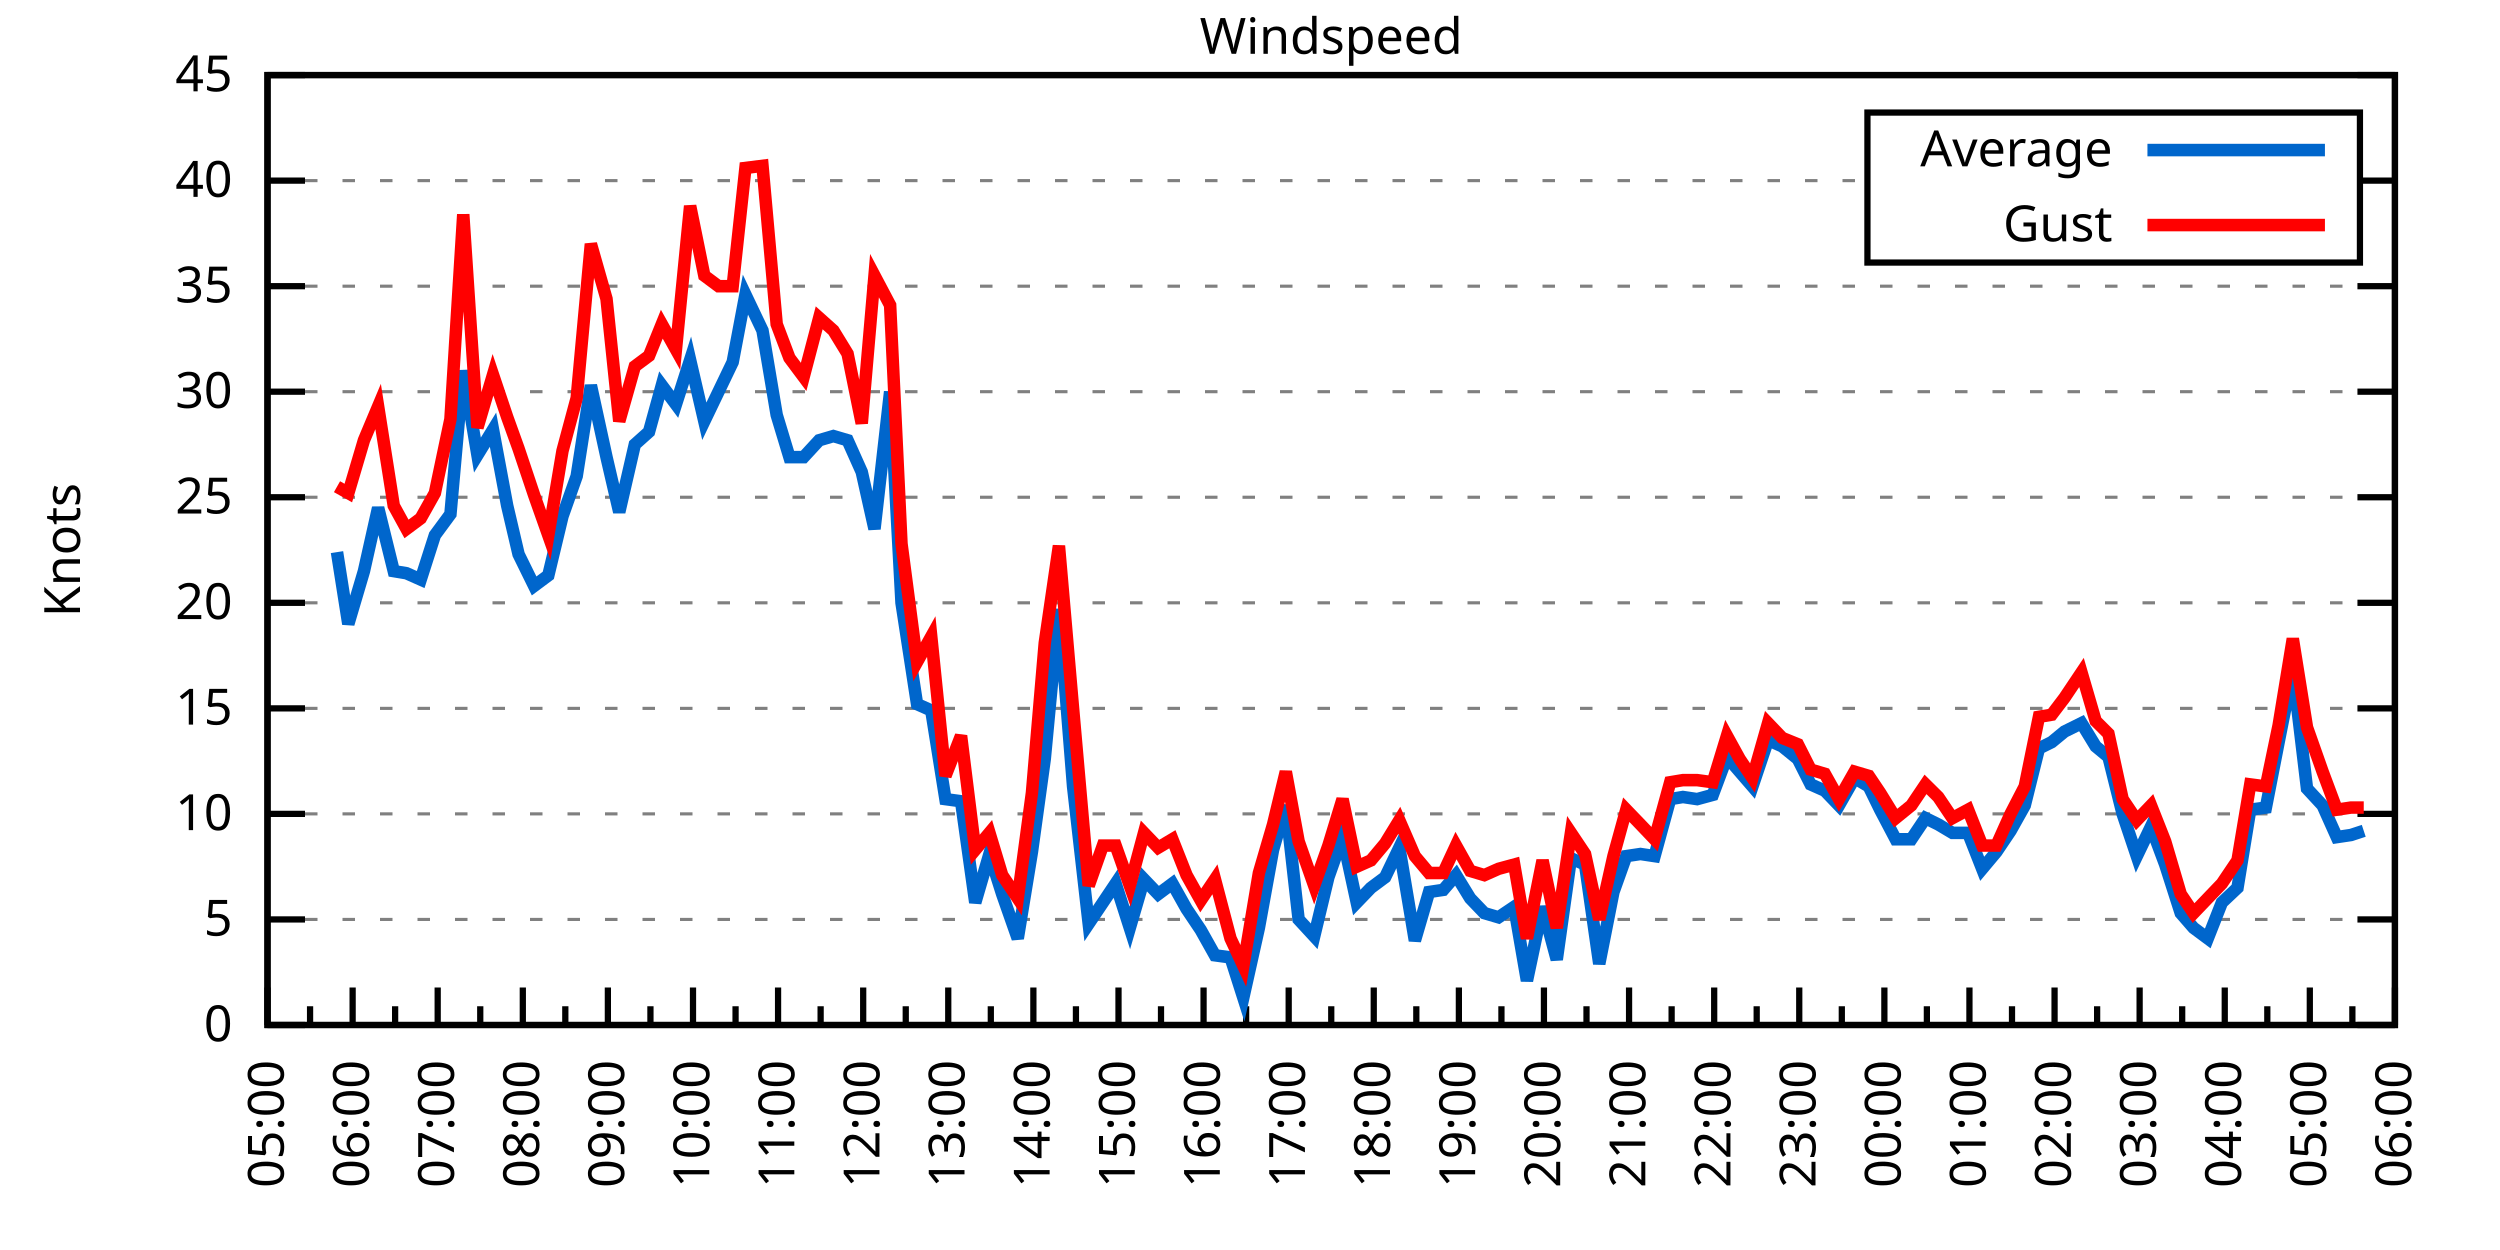
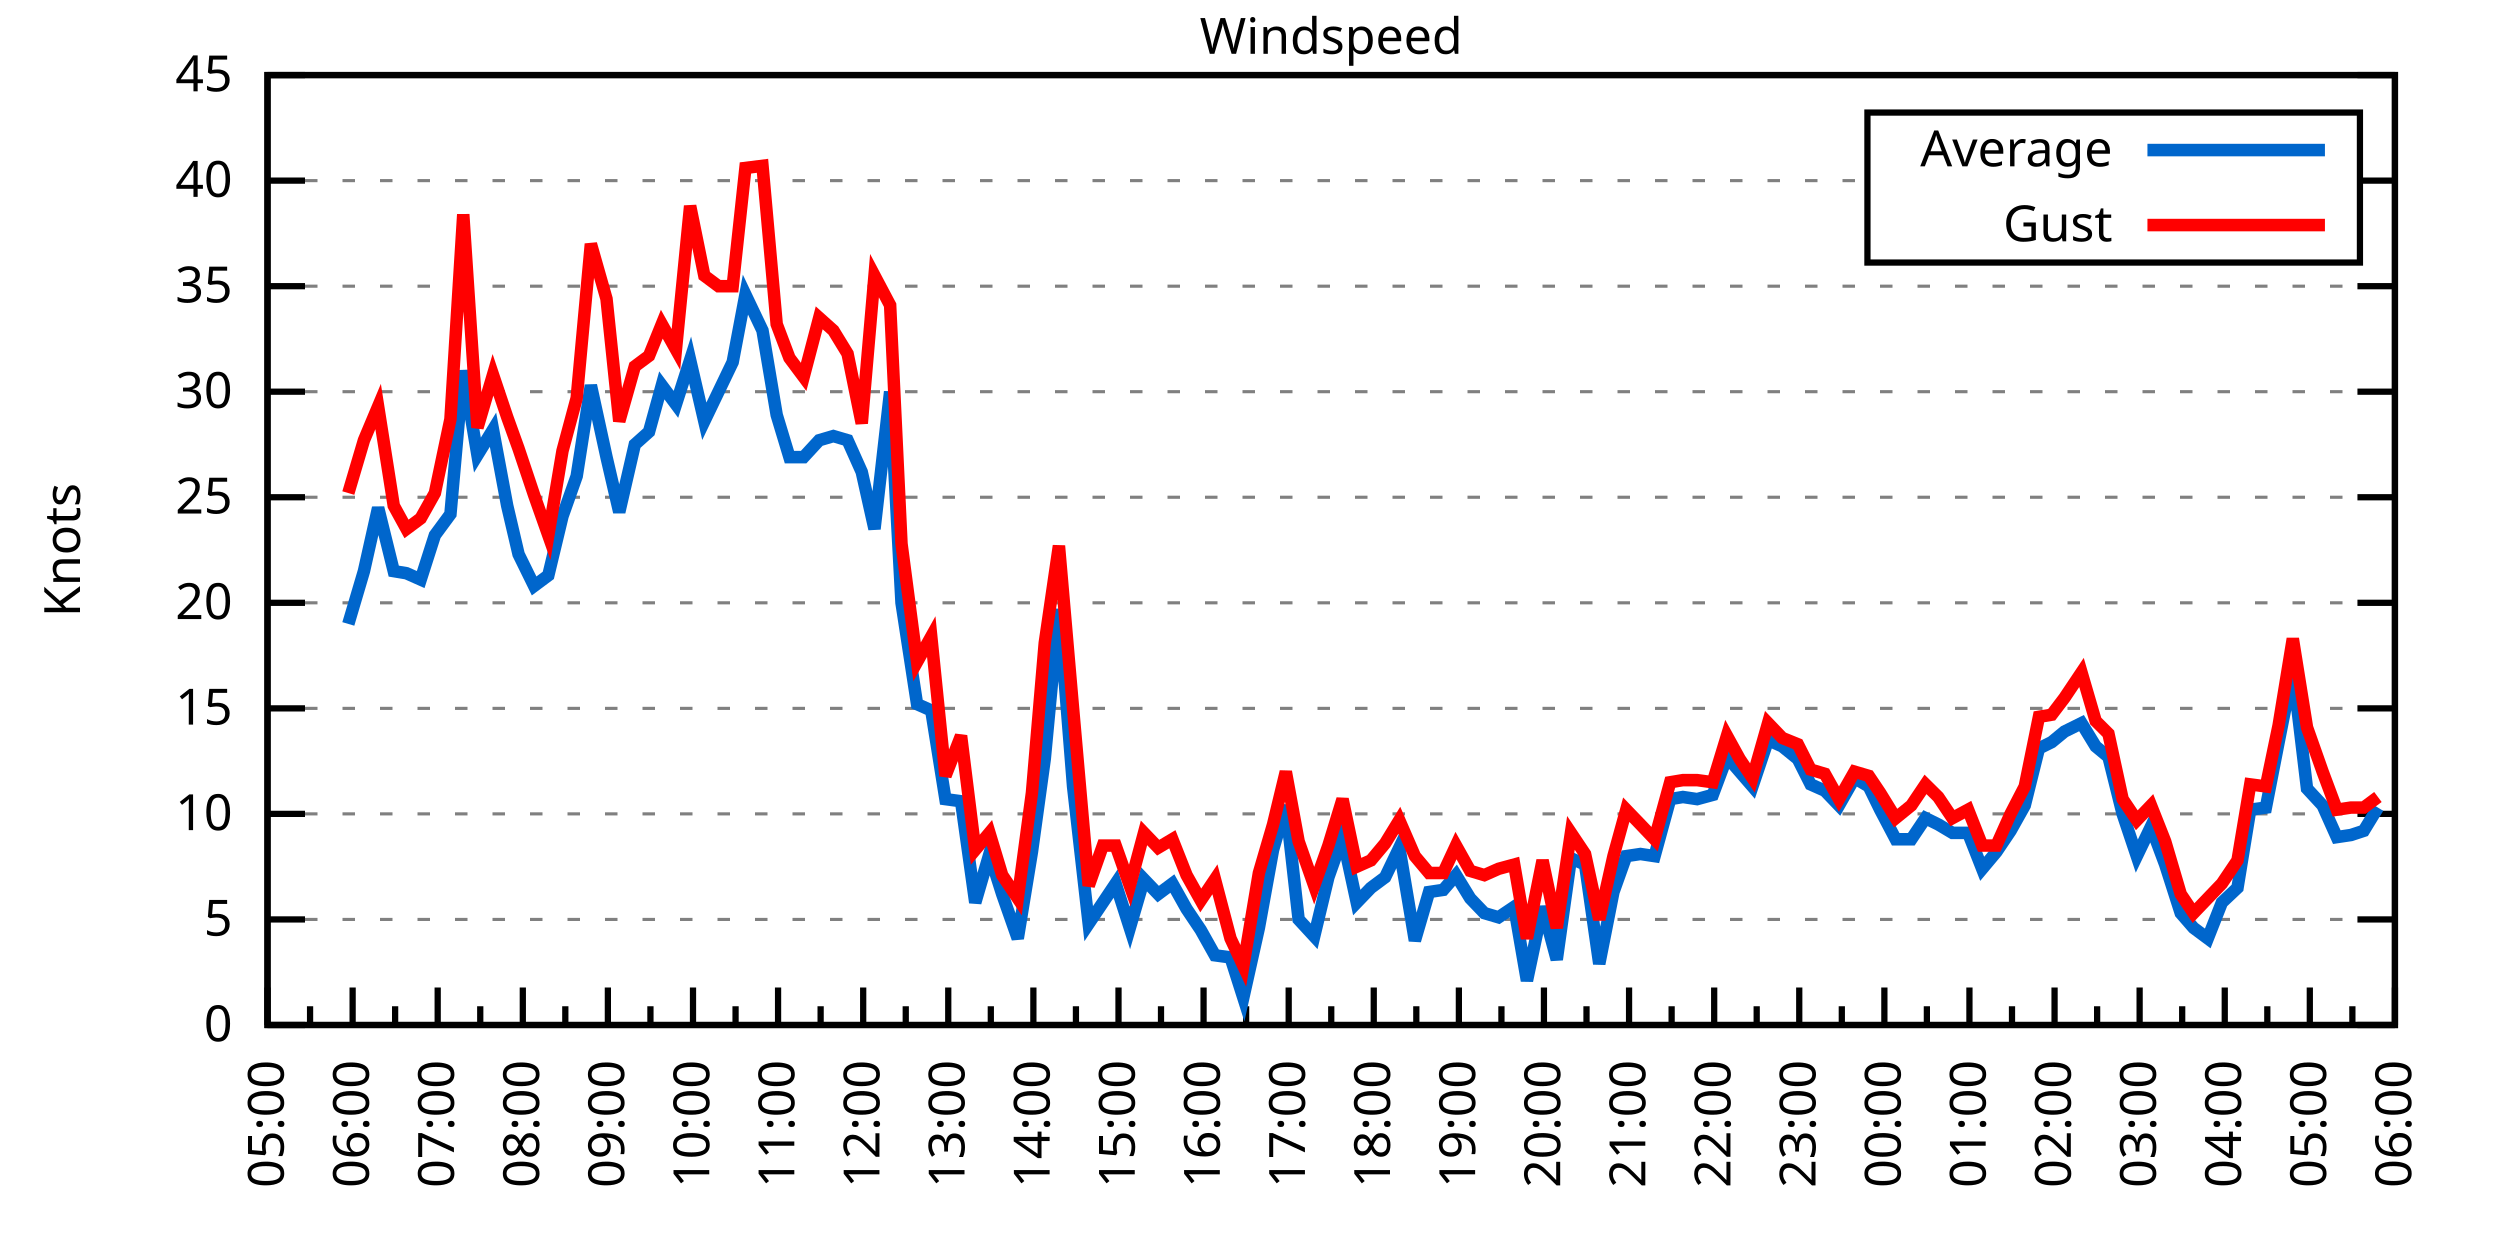
<svg xmlns="http://www.w3.org/2000/svg" xmlns:xlink="http://www.w3.org/1999/xlink" width="400" height="200" viewBox="0 0 400 200">
  <g id="gnuplot_canvas">
    <rect x="0" y="0" width="400" height="200" fill="none" />
    <defs>
      <circle id="gpDot" r="0.5" stroke-width="0.5" stroke="currentColor" />
      <path id="gpPt0" stroke-width="0.333" stroke="currentColor" d="M-1,0 h2 M0,-1 v2" />
      <path id="gpPt1" stroke-width="0.333" stroke="currentColor" d="M-1,-1 L1,1 M1,-1 L-1,1" />
      <path id="gpPt2" stroke-width="0.333" stroke="currentColor" d="M-1,0 L1,0 M0,-1 L0,1 M-1,-1 L1,1 M-1,1 L1,-1" />
      <rect id="gpPt3" stroke-width="0.333" stroke="currentColor" x="-1" y="-1" width="2" height="2" />
      <rect id="gpPt4" stroke-width="0.333" stroke="currentColor" fill="currentColor" x="-1" y="-1" width="2" height="2" />
      <circle id="gpPt5" stroke-width="0.333" stroke="currentColor" cx="0" cy="0" r="1" />
      <use xlink:href="#gpPt5" id="gpPt6" fill="currentColor" stroke="none" />
      <path id="gpPt7" stroke-width="0.333" stroke="currentColor" d="M0,-1.33 L-1.33,0.67 L1.33,0.67 z" />
      <use xlink:href="#gpPt7" id="gpPt8" fill="currentColor" stroke="none" />
      <use xlink:href="#gpPt7" id="gpPt9" stroke="currentColor" transform="rotate(180)" />
      <use xlink:href="#gpPt9" id="gpPt10" fill="currentColor" stroke="none" />
      <use xlink:href="#gpPt3" id="gpPt11" stroke="currentColor" transform="rotate(45)" />
      <use xlink:href="#gpPt11" id="gpPt12" fill="currentColor" stroke="none" />
      <path id="gpPt13" stroke-width="0.333" stroke="currentColor" d="M0,1.330 L1.265,0.411 L0.782,-1.067 L-0.782,-1.076 L-1.265,0.411 z" />
      <use xlink:href="#gpPt13" id="gpPt14" fill="currentColor" stroke="none" />
      <filter id="textbox" filterUnits="objectBoundingBox" x="0" y="0" height="1" width="1">
        <feFlood flood-color="white" flood-opacity="1" result="bgnd" />
        <feComposite in="SourceGraphic" in2="bgnd" operator="atop" />
      </filter>
      <filter id="greybox" filterUnits="objectBoundingBox" x="0" y="0" height="1" width="1">
        <feFlood flood-color="lightgrey" flood-opacity="1" result="grey" />
        <feComposite in="SourceGraphic" in2="grey" operator="atop" />
      </filter>
    </defs>
    <g fill="none" color="white" stroke="currentColor" stroke-width="1.00" stroke-linecap="butt" stroke-linejoin="miter">
</g>
    <g fill="none" color="black" stroke="currentColor" stroke-width="1.00" stroke-linecap="butt" stroke-linejoin="miter">
      <g stroke="none" shape-rendering="crispEdges">
        <polygon fill="rgb(255, 255, 255)" points="42.80,164.00 383.18,164.00 383.18,12.02 42.80,12.02 " />
      </g>
    </g>
    <g fill="none" color="black" stroke="currentColor" stroke-width="1.00" stroke-linecap="butt" stroke-linejoin="miter">
</g>
    <g fill="none" color="black" stroke="black" stroke-width="0.50" stroke-linecap="butt" stroke-linejoin="miter">
</g>
    <g fill="none" color="gray" stroke="currentColor" stroke-width="0.50" stroke-linecap="butt" stroke-linejoin="miter">
      <path stroke="gray" stroke-dasharray="2,4" class="gridline" d="M42.80,164.00 L383.19,164.00  " />
    </g>
    <g fill="none" color="gray" stroke="gray" stroke-width="1.00" stroke-linecap="butt" stroke-linejoin="miter">
</g>
    <g fill="none" color="black" stroke="currentColor" stroke-width="1.00" stroke-linecap="butt" stroke-linejoin="miter">
      <path stroke="black" d="M42.80,164.00 L48.80,164.00 M383.19,164.00 L377.19,164.00  " />
      <g transform="translate(37.20,166.60)" stroke="none" fill="black" font-family="Sans" font-size="8.00" text-anchor="end">
        <text>
          <tspan font-family="Sans"> 0</tspan>
        </text>
      </g>
    </g>
    <g fill="none" color="black" stroke="currentColor" stroke-width="1.00" stroke-linecap="butt" stroke-linejoin="miter">
</g>
    <g fill="none" color="black" stroke="black" stroke-width="0.50" stroke-linecap="butt" stroke-linejoin="miter">
</g>
    <g fill="none" color="gray" stroke="currentColor" stroke-width="0.50" stroke-linecap="butt" stroke-linejoin="miter">
      <path stroke="gray" stroke-dasharray="2,4" class="gridline" d="M42.80,147.11 L383.19,147.11  " />
    </g>
    <g fill="none" color="gray" stroke="gray" stroke-width="1.00" stroke-linecap="butt" stroke-linejoin="miter">
</g>
    <g fill="none" color="black" stroke="currentColor" stroke-width="1.00" stroke-linecap="butt" stroke-linejoin="miter">
      <path stroke="black" d="M42.80,147.11 L48.80,147.11 M383.19,147.11 L377.19,147.11  " />
      <g transform="translate(37.20,149.71)" stroke="none" fill="black" font-family="Sans" font-size="8.00" text-anchor="end">
        <text>
          <tspan font-family="Sans"> 5</tspan>
        </text>
      </g>
    </g>
    <g fill="none" color="black" stroke="currentColor" stroke-width="1.00" stroke-linecap="butt" stroke-linejoin="miter">
</g>
    <g fill="none" color="black" stroke="black" stroke-width="0.50" stroke-linecap="butt" stroke-linejoin="miter">
</g>
    <g fill="none" color="gray" stroke="currentColor" stroke-width="0.50" stroke-linecap="butt" stroke-linejoin="miter">
      <path stroke="gray" stroke-dasharray="2,4" class="gridline" d="M42.80,130.22 L383.19,130.22  " />
    </g>
    <g fill="none" color="gray" stroke="gray" stroke-width="1.00" stroke-linecap="butt" stroke-linejoin="miter">
</g>
    <g fill="none" color="black" stroke="currentColor" stroke-width="1.00" stroke-linecap="butt" stroke-linejoin="miter">
      <path stroke="black" d="M42.80,130.22 L48.80,130.22 M383.19,130.22 L377.19,130.22  " />
      <g transform="translate(37.20,132.82)" stroke="none" fill="black" font-family="Sans" font-size="8.00" text-anchor="end">
        <text>
          <tspan font-family="Sans"> 10</tspan>
        </text>
      </g>
    </g>
    <g fill="none" color="black" stroke="currentColor" stroke-width="1.00" stroke-linecap="butt" stroke-linejoin="miter">
</g>
    <g fill="none" color="black" stroke="black" stroke-width="0.50" stroke-linecap="butt" stroke-linejoin="miter">
</g>
    <g fill="none" color="gray" stroke="currentColor" stroke-width="0.50" stroke-linecap="butt" stroke-linejoin="miter">
      <path stroke="gray" stroke-dasharray="2,4" class="gridline" d="M42.80,113.34 L383.19,113.34  " />
    </g>
    <g fill="none" color="gray" stroke="gray" stroke-width="1.00" stroke-linecap="butt" stroke-linejoin="miter">
</g>
    <g fill="none" color="black" stroke="currentColor" stroke-width="1.00" stroke-linecap="butt" stroke-linejoin="miter">
      <path stroke="black" d="M42.80,113.34 L48.80,113.34 M383.19,113.34 L377.19,113.34  " />
      <g transform="translate(37.20,115.94)" stroke="none" fill="black" font-family="Sans" font-size="8.00" text-anchor="end">
        <text>
          <tspan font-family="Sans"> 15</tspan>
        </text>
      </g>
    </g>
    <g fill="none" color="black" stroke="currentColor" stroke-width="1.00" stroke-linecap="butt" stroke-linejoin="miter">
</g>
    <g fill="none" color="black" stroke="black" stroke-width="0.50" stroke-linecap="butt" stroke-linejoin="miter">
</g>
    <g fill="none" color="gray" stroke="currentColor" stroke-width="0.50" stroke-linecap="butt" stroke-linejoin="miter">
      <path stroke="gray" stroke-dasharray="2,4" class="gridline" d="M42.80,96.45 L383.19,96.45  " />
    </g>
    <g fill="none" color="gray" stroke="gray" stroke-width="1.00" stroke-linecap="butt" stroke-linejoin="miter">
</g>
    <g fill="none" color="black" stroke="currentColor" stroke-width="1.00" stroke-linecap="butt" stroke-linejoin="miter">
      <path stroke="black" d="M42.80,96.45 L48.80,96.45 M383.19,96.45 L377.19,96.45  " />
      <g transform="translate(37.20,99.05)" stroke="none" fill="black" font-family="Sans" font-size="8.00" text-anchor="end">
        <text>
          <tspan font-family="Sans"> 20</tspan>
        </text>
      </g>
    </g>
    <g fill="none" color="black" stroke="currentColor" stroke-width="1.00" stroke-linecap="butt" stroke-linejoin="miter">
</g>
    <g fill="none" color="black" stroke="black" stroke-width="0.50" stroke-linecap="butt" stroke-linejoin="miter">
</g>
    <g fill="none" color="gray" stroke="currentColor" stroke-width="0.50" stroke-linecap="butt" stroke-linejoin="miter">
      <path stroke="gray" stroke-dasharray="2,4" class="gridline" d="M42.80,79.56 L383.19,79.56  " />
    </g>
    <g fill="none" color="gray" stroke="gray" stroke-width="1.00" stroke-linecap="butt" stroke-linejoin="miter">
</g>
    <g fill="none" color="black" stroke="currentColor" stroke-width="1.00" stroke-linecap="butt" stroke-linejoin="miter">
      <path stroke="black" d="M42.80,79.56 L48.80,79.56 M383.19,79.56 L377.19,79.56  " />
      <g transform="translate(37.20,82.16)" stroke="none" fill="black" font-family="Sans" font-size="8.00" text-anchor="end">
        <text>
          <tspan font-family="Sans"> 25</tspan>
        </text>
      </g>
    </g>
    <g fill="none" color="black" stroke="currentColor" stroke-width="1.00" stroke-linecap="butt" stroke-linejoin="miter">
</g>
    <g fill="none" color="black" stroke="black" stroke-width="0.50" stroke-linecap="butt" stroke-linejoin="miter">
</g>
    <g fill="none" color="gray" stroke="currentColor" stroke-width="0.50" stroke-linecap="butt" stroke-linejoin="miter">
      <path stroke="gray" stroke-dasharray="2,4" class="gridline" d="M42.80,62.67 L383.19,62.67  " />
    </g>
    <g fill="none" color="gray" stroke="gray" stroke-width="1.00" stroke-linecap="butt" stroke-linejoin="miter">
</g>
    <g fill="none" color="black" stroke="currentColor" stroke-width="1.00" stroke-linecap="butt" stroke-linejoin="miter">
      <path stroke="black" d="M42.80,62.67 L48.80,62.67 M383.19,62.67 L377.19,62.67  " />
      <g transform="translate(37.20,65.27)" stroke="none" fill="black" font-family="Sans" font-size="8.00" text-anchor="end">
        <text>
          <tspan font-family="Sans"> 30</tspan>
        </text>
      </g>
    </g>
    <g fill="none" color="black" stroke="currentColor" stroke-width="1.00" stroke-linecap="butt" stroke-linejoin="miter">
</g>
    <g fill="none" color="black" stroke="black" stroke-width="0.50" stroke-linecap="butt" stroke-linejoin="miter">
</g>
    <g fill="none" color="gray" stroke="currentColor" stroke-width="0.50" stroke-linecap="butt" stroke-linejoin="miter">
      <path stroke="gray" stroke-dasharray="2,4" class="gridline" d="M42.80,45.79 L383.19,45.79  " />
    </g>
    <g fill="none" color="gray" stroke="gray" stroke-width="1.00" stroke-linecap="butt" stroke-linejoin="miter">
</g>
    <g fill="none" color="black" stroke="currentColor" stroke-width="1.00" stroke-linecap="butt" stroke-linejoin="miter">
      <path stroke="black" d="M42.80,45.79 L48.80,45.79 M383.19,45.79 L377.19,45.79  " />
      <g transform="translate(37.20,48.39)" stroke="none" fill="black" font-family="Sans" font-size="8.00" text-anchor="end">
        <text>
          <tspan font-family="Sans"> 35</tspan>
        </text>
      </g>
    </g>
    <g fill="none" color="black" stroke="currentColor" stroke-width="1.00" stroke-linecap="butt" stroke-linejoin="miter">
</g>
    <g fill="none" color="black" stroke="black" stroke-width="0.50" stroke-linecap="butt" stroke-linejoin="miter">
</g>
    <g fill="none" color="gray" stroke="currentColor" stroke-width="0.50" stroke-linecap="butt" stroke-linejoin="miter">
      <path stroke="gray" stroke-dasharray="2,4" class="gridline" d="M42.80,28.90 L298.79,28.90 M377.59,28.90 L383.19,28.90  " />
    </g>
    <g fill="none" color="gray" stroke="gray" stroke-width="1.00" stroke-linecap="butt" stroke-linejoin="miter">
</g>
    <g fill="none" color="black" stroke="currentColor" stroke-width="1.00" stroke-linecap="butt" stroke-linejoin="miter">
      <path stroke="black" d="M42.80,28.90 L48.80,28.90 M383.19,28.90 L377.19,28.90  " />
      <g transform="translate(37.20,31.50)" stroke="none" fill="black" font-family="Sans" font-size="8.00" text-anchor="end">
        <text>
          <tspan font-family="Sans"> 40</tspan>
        </text>
      </g>
    </g>
    <g fill="none" color="black" stroke="currentColor" stroke-width="1.00" stroke-linecap="butt" stroke-linejoin="miter">
</g>
    <g fill="none" color="black" stroke="black" stroke-width="0.50" stroke-linecap="butt" stroke-linejoin="miter">
</g>
    <g fill="none" color="gray" stroke="currentColor" stroke-width="0.50" stroke-linecap="butt" stroke-linejoin="miter">
      <path stroke="gray" stroke-dasharray="2,4" class="gridline" d="M42.80,12.01 L383.19,12.01  " />
    </g>
    <g fill="none" color="gray" stroke="gray" stroke-width="1.00" stroke-linecap="butt" stroke-linejoin="miter">
</g>
    <g fill="none" color="black" stroke="currentColor" stroke-width="1.00" stroke-linecap="butt" stroke-linejoin="miter">
      <path stroke="black" d="M42.80,12.01 L48.80,12.01 M383.19,12.01 L377.19,12.01  " />
      <g transform="translate(37.20,14.61)" stroke="none" fill="black" font-family="Sans" font-size="8.00" text-anchor="end">
        <text>
          <tspan font-family="Sans"> 45</tspan>
        </text>
      </g>
    </g>
    <g fill="none" color="black" stroke="currentColor" stroke-width="1.00" stroke-linecap="butt" stroke-linejoin="miter">
      <path stroke="black" d="M42.80,164.00 L42.80,158.00  " />
      <g transform="translate(45.40,169.60) rotate(270)" stroke="none" fill="black" font-family="Sans" font-size="8.00" text-anchor="end">
        <text>
          <tspan font-family="Sans">05:00</tspan>
        </text>
      </g>
    </g>
    <g fill="none" color="black" stroke="currentColor" stroke-width="1.00" stroke-linecap="butt" stroke-linejoin="miter">
      <path stroke="black" d="M49.61,164.00 L49.61,161.00 M56.42,164.00 L56.42,158.00  " />
      <g transform="translate(59.02,169.60) rotate(270)" stroke="none" fill="black" font-family="Sans" font-size="8.00" text-anchor="end">
        <text>
          <tspan font-family="Sans">06:00</tspan>
        </text>
      </g>
    </g>
    <g fill="none" color="black" stroke="currentColor" stroke-width="1.00" stroke-linecap="butt" stroke-linejoin="miter">
      <path stroke="black" d="M63.22,164.00 L63.22,161.00 M70.03,164.00 L70.03,158.00  " />
      <g transform="translate(72.63,169.60) rotate(270)" stroke="none" fill="black" font-family="Sans" font-size="8.00" text-anchor="end">
        <text>
          <tspan font-family="Sans">07:00</tspan>
        </text>
      </g>
    </g>
    <g fill="none" color="black" stroke="currentColor" stroke-width="1.00" stroke-linecap="butt" stroke-linejoin="miter">
      <path stroke="black" d="M76.84,164.00 L76.84,161.00 M83.65,164.00 L83.65,158.00  " />
      <g transform="translate(86.25,169.60) rotate(270)" stroke="none" fill="black" font-family="Sans" font-size="8.00" text-anchor="end">
        <text>
          <tspan font-family="Sans">08:00</tspan>
        </text>
      </g>
    </g>
    <g fill="none" color="black" stroke="currentColor" stroke-width="1.00" stroke-linecap="butt" stroke-linejoin="miter">
      <path stroke="black" d="M90.45,164.00 L90.45,161.00 M97.26,164.00 L97.26,158.00  " />
      <g transform="translate(99.86,169.60) rotate(270)" stroke="none" fill="black" font-family="Sans" font-size="8.00" text-anchor="end">
        <text>
          <tspan font-family="Sans">09:00</tspan>
        </text>
      </g>
    </g>
    <g fill="none" color="black" stroke="currentColor" stroke-width="1.00" stroke-linecap="butt" stroke-linejoin="miter">
      <path stroke="black" d="M104.07,164.00 L104.07,161.00 M110.88,164.00 L110.88,158.00  " />
      <g transform="translate(113.48,169.60) rotate(270)" stroke="none" fill="black" font-family="Sans" font-size="8.00" text-anchor="end">
        <text>
          <tspan font-family="Sans">10:00</tspan>
        </text>
      </g>
    </g>
    <g fill="none" color="black" stroke="currentColor" stroke-width="1.00" stroke-linecap="butt" stroke-linejoin="miter">
      <path stroke="black" d="M117.69,164.00 L117.69,161.00 M124.49,164.00 L124.49,158.00  " />
      <g transform="translate(127.09,169.60) rotate(270)" stroke="none" fill="black" font-family="Sans" font-size="8.00" text-anchor="end">
        <text>
          <tspan font-family="Sans">11:00</tspan>
        </text>
      </g>
    </g>
    <g fill="none" color="black" stroke="currentColor" stroke-width="1.00" stroke-linecap="butt" stroke-linejoin="miter">
      <path stroke="black" d="M131.30,164.00 L131.30,161.00 M138.11,164.00 L138.11,158.00  " />
      <g transform="translate(140.71,169.60) rotate(270)" stroke="none" fill="black" font-family="Sans" font-size="8.00" text-anchor="end">
        <text>
          <tspan font-family="Sans">12:00</tspan>
        </text>
      </g>
    </g>
    <g fill="none" color="black" stroke="currentColor" stroke-width="1.00" stroke-linecap="butt" stroke-linejoin="miter">
      <path stroke="black" d="M144.92,164.00 L144.92,161.00 M151.72,164.00 L151.72,158.00  " />
      <g transform="translate(154.32,169.60) rotate(270)" stroke="none" fill="black" font-family="Sans" font-size="8.00" text-anchor="end">
        <text>
          <tspan font-family="Sans">13:00</tspan>
        </text>
      </g>
    </g>
    <g fill="none" color="black" stroke="currentColor" stroke-width="1.00" stroke-linecap="butt" stroke-linejoin="miter">
      <path stroke="black" d="M158.53,164.00 L158.53,161.00 M165.34,164.00 L165.34,158.00  " />
      <g transform="translate(167.94,169.60) rotate(270)" stroke="none" fill="black" font-family="Sans" font-size="8.00" text-anchor="end">
        <text>
          <tspan font-family="Sans">14:00</tspan>
        </text>
      </g>
    </g>
    <g fill="none" color="black" stroke="currentColor" stroke-width="1.00" stroke-linecap="butt" stroke-linejoin="miter">
      <path stroke="black" d="M172.15,164.00 L172.15,161.00 M178.96,164.00 L178.96,158.00  " />
      <g transform="translate(181.56,169.60) rotate(270)" stroke="none" fill="black" font-family="Sans" font-size="8.00" text-anchor="end">
        <text>
          <tspan font-family="Sans">15:00</tspan>
        </text>
      </g>
    </g>
    <g fill="none" color="black" stroke="currentColor" stroke-width="1.00" stroke-linecap="butt" stroke-linejoin="miter">
      <path stroke="black" d="M185.76,164.00 L185.76,161.00 M192.57,164.00 L192.57,158.00  " />
      <g transform="translate(195.17,169.60) rotate(270)" stroke="none" fill="black" font-family="Sans" font-size="8.00" text-anchor="end">
        <text>
          <tspan font-family="Sans">16:00</tspan>
        </text>
      </g>
    </g>
    <g fill="none" color="black" stroke="currentColor" stroke-width="1.00" stroke-linecap="butt" stroke-linejoin="miter">
      <path stroke="black" d="M199.38,164.00 L199.38,161.00 M206.19,164.00 L206.19,158.00  " />
      <g transform="translate(208.79,169.60) rotate(270)" stroke="none" fill="black" font-family="Sans" font-size="8.00" text-anchor="end">
        <text>
          <tspan font-family="Sans">17:00</tspan>
        </text>
      </g>
    </g>
    <g fill="none" color="black" stroke="currentColor" stroke-width="1.00" stroke-linecap="butt" stroke-linejoin="miter">
      <path stroke="black" d="M213.00,164.00 L213.00,161.00 M219.80,164.00 L219.80,158.00  " />
      <g transform="translate(222.40,169.60) rotate(270)" stroke="none" fill="black" font-family="Sans" font-size="8.00" text-anchor="end">
        <text>
          <tspan font-family="Sans">18:00</tspan>
        </text>
      </g>
    </g>
    <g fill="none" color="black" stroke="currentColor" stroke-width="1.00" stroke-linecap="butt" stroke-linejoin="miter">
      <path stroke="black" d="M226.61,164.00 L226.61,161.00 M233.42,164.00 L233.42,158.00  " />
      <g transform="translate(236.02,169.60) rotate(270)" stroke="none" fill="black" font-family="Sans" font-size="8.00" text-anchor="end">
        <text>
          <tspan font-family="Sans">19:00</tspan>
        </text>
      </g>
    </g>
    <g fill="none" color="black" stroke="currentColor" stroke-width="1.00" stroke-linecap="butt" stroke-linejoin="miter">
      <path stroke="black" d="M240.23,164.00 L240.23,161.00 M247.03,164.00 L247.03,158.00  " />
      <g transform="translate(249.63,169.60) rotate(270)" stroke="none" fill="black" font-family="Sans" font-size="8.00" text-anchor="end">
        <text>
          <tspan font-family="Sans">20:00</tspan>
        </text>
      </g>
    </g>
    <g fill="none" color="black" stroke="currentColor" stroke-width="1.00" stroke-linecap="butt" stroke-linejoin="miter">
      <path stroke="black" d="M253.84,164.00 L253.84,161.00 M260.65,164.00 L260.65,158.00  " />
      <g transform="translate(263.25,169.60) rotate(270)" stroke="none" fill="black" font-family="Sans" font-size="8.00" text-anchor="end">
        <text>
          <tspan font-family="Sans">21:00</tspan>
        </text>
      </g>
    </g>
    <g fill="none" color="black" stroke="currentColor" stroke-width="1.00" stroke-linecap="butt" stroke-linejoin="miter">
      <path stroke="black" d="M267.46,164.00 L267.46,161.00 M274.27,164.00 L274.27,158.00  " />
      <g transform="translate(276.87,169.60) rotate(270)" stroke="none" fill="black" font-family="Sans" font-size="8.00" text-anchor="end">
        <text>
          <tspan font-family="Sans">22:00</tspan>
        </text>
      </g>
    </g>
    <g fill="none" color="black" stroke="currentColor" stroke-width="1.00" stroke-linecap="butt" stroke-linejoin="miter">
      <path stroke="black" d="M281.07,164.00 L281.07,161.00 M287.88,164.00 L287.88,158.00  " />
      <g transform="translate(290.48,169.60) rotate(270)" stroke="none" fill="black" font-family="Sans" font-size="8.00" text-anchor="end">
        <text>
          <tspan font-family="Sans">23:00</tspan>
        </text>
      </g>
    </g>
    <g fill="none" color="black" stroke="currentColor" stroke-width="1.00" stroke-linecap="butt" stroke-linejoin="miter">
      <path stroke="black" d="M294.69,164.00 L294.69,161.00 M301.50,164.00 L301.50,158.00  " />
      <g transform="translate(304.10,169.60) rotate(270)" stroke="none" fill="black" font-family="Sans" font-size="8.00" text-anchor="end">
        <text>
          <tspan font-family="Sans">00:00</tspan>
        </text>
      </g>
    </g>
    <g fill="none" color="black" stroke="currentColor" stroke-width="1.00" stroke-linecap="butt" stroke-linejoin="miter">
      <path stroke="black" d="M308.30,164.00 L308.30,161.00 M315.11,164.00 L315.11,158.00  " />
      <g transform="translate(317.71,169.60) rotate(270)" stroke="none" fill="black" font-family="Sans" font-size="8.00" text-anchor="end">
        <text>
          <tspan font-family="Sans">01:00</tspan>
        </text>
      </g>
    </g>
    <g fill="none" color="black" stroke="currentColor" stroke-width="1.00" stroke-linecap="butt" stroke-linejoin="miter">
      <path stroke="black" d="M321.92,164.00 L321.92,161.00 M328.73,164.00 L328.73,158.00  " />
      <g transform="translate(331.33,169.60) rotate(270)" stroke="none" fill="black" font-family="Sans" font-size="8.00" text-anchor="end">
        <text>
          <tspan font-family="Sans">02:00</tspan>
        </text>
      </g>
    </g>
    <g fill="none" color="black" stroke="currentColor" stroke-width="1.00" stroke-linecap="butt" stroke-linejoin="miter">
      <path stroke="black" d="M335.54,164.00 L335.54,161.00 M342.34,164.00 L342.34,158.00  " />
      <g transform="translate(344.94,169.60) rotate(270)" stroke="none" fill="black" font-family="Sans" font-size="8.00" text-anchor="end">
        <text>
          <tspan font-family="Sans">03:00</tspan>
        </text>
      </g>
    </g>
    <g fill="none" color="black" stroke="currentColor" stroke-width="1.00" stroke-linecap="butt" stroke-linejoin="miter">
      <path stroke="black" d="M349.15,164.00 L349.15,161.00 M355.96,164.00 L355.96,158.00  " />
      <g transform="translate(358.56,169.60) rotate(270)" stroke="none" fill="black" font-family="Sans" font-size="8.00" text-anchor="end">
        <text>
          <tspan font-family="Sans">04:00</tspan>
        </text>
      </g>
    </g>
    <g fill="none" color="black" stroke="currentColor" stroke-width="1.00" stroke-linecap="butt" stroke-linejoin="miter">
      <path stroke="black" d="M362.77,164.00 L362.77,161.00 M369.57,164.00 L369.57,158.00  " />
      <g transform="translate(372.17,169.60) rotate(270)" stroke="none" fill="black" font-family="Sans" font-size="8.00" text-anchor="end">
        <text>
          <tspan font-family="Sans">05:00</tspan>
        </text>
      </g>
    </g>
    <g fill="none" color="black" stroke="currentColor" stroke-width="1.00" stroke-linecap="butt" stroke-linejoin="miter">
      <path stroke="black" d="M376.38,164.00 L376.38,161.00 M383.19,164.00 L383.19,158.00  " />
      <g transform="translate(385.79,169.60) rotate(270)" stroke="none" fill="black" font-family="Sans" font-size="8.00" text-anchor="end">
        <text>
          <tspan font-family="Sans">06:00</tspan>
        </text>
      </g>
    </g>
    <g fill="none" color="black" stroke="currentColor" stroke-width="1.00" stroke-linecap="butt" stroke-linejoin="miter">
</g>
    <g fill="none" color="black" stroke="currentColor" stroke-width="1.00" stroke-linecap="butt" stroke-linejoin="miter">
      <path stroke="black" d="M42.80,12.01 L42.80,164.00 L383.19,164.00 L383.19,12.01 L42.80,12.01 Z  " />
    </g>
    <g fill="none" color="black" stroke="currentColor" stroke-width="1.00" stroke-linecap="butt" stroke-linejoin="miter">
      <g transform="translate(12.80,88.01) rotate(270)" stroke="none" fill="black" font-family="Sans" font-size="8.00" text-anchor="middle">
        <text>
          <tspan font-family="Sans">Knots</tspan>
        </text>
      </g>
    </g>
    <g fill="none" color="black" stroke="currentColor" stroke-width="1.00" stroke-linecap="butt" stroke-linejoin="miter">
</g>
    <g fill="none" color="black" stroke="currentColor" stroke-width="1.00" stroke-linecap="butt" stroke-linejoin="miter">
      <path stroke="black" d="M298.79,42.01 L298.79,18.01 L377.59,18.01 L377.59,42.01 L298.79,42.01 Z  " />
    </g>
    <g id="Windspeed_plot_1">
      <g fill="none" color="white" stroke="black" stroke-width="2.00" stroke-linecap="butt" stroke-linejoin="miter">
</g>
      <g fill="none" color="black" stroke="currentColor" stroke-width="2.00" stroke-linecap="butt" stroke-linejoin="miter">
        <g transform="translate(337.99,26.61)" stroke="none" fill="black" font-family="Sans" font-size="8.00" text-anchor="end">
          <text>
            <tspan font-family="Sans">Average</tspan>
          </text>
        </g>
      </g>
      <g fill="none" color="black" stroke="currentColor" stroke-width="2.00" stroke-linecap="butt" stroke-linejoin="miter">
-         <path stroke="rgb(  0, 102, 204)" d="M343.59,24.01 L371.99,24.01 M53.92,88.34 L55.73,99.83 L58.23,91.38 L60.50,81.25 L63.00,91.38 L65.04,91.72   L67.31,92.73 L69.58,85.64 L72.07,82.26 L74.12,59.30 L76.39,72.81 L78.88,68.75 L81.15,80.91 L82.97,88.68   L85.46,93.75 L87.73,92.06 L90.00,82.60 L92.27,76.18 L94.54,61.66 L97.04,73.14 L99.08,81.93 L101.57,71.12   L103.84,69.09 L105.89,61.66 L108.15,64.70 L110.42,57.61 L112.69,67.40 L114.96,62.67 L117.23,57.94 L119.27,47.14   L122.00,52.88 L124.27,66.39 L126.31,73.14 L128.58,73.14 L131.07,70.44 L133.34,69.77 L135.61,70.44 L137.88,75.51   L139.92,84.63 L142.42,62.67 L144.24,96.45 L146.73,112.66 L149.00,113.67 L151.27,127.86 L153.77,128.20 L156.04,144.41   L158.31,136.64 L160.35,143.06 L162.84,150.15 L165.11,136.30 L167.16,121.44 L169.43,97.46 L171.69,125.83 L174.19,147.79   L176.46,144.41 L178.50,141.37 L180.77,148.46 L183.04,140.69 L185.31,143.06 L187.58,141.37 L189.85,145.42 L192.12,148.80   L194.39,152.85 L196.88,153.19 L198.93,159.61 L201.42,148.46 L203.69,135.97 L205.73,128.87 L207.78,147.11 L210.27,149.81   L212.54,140.36 L214.81,133.94 L217.08,144.41 L219.35,142.05 L221.62,140.36 L223.89,135.63 L226.38,150.49 L228.65,142.72   L230.92,142.38 L232.96,140.02 L235.23,143.73 L237.50,146.10 L239.77,146.77 L242.27,145.09 L244.31,156.91 L246.81,145.09   L249.08,153.53 L251.35,137.32 L253.61,138.33 L255.88,154.21 L258.15,142.72 L260.20,136.98 L262.47,136.64 L264.73,136.98   L267.23,127.86 L269.27,127.52 L271.54,127.86 L274.04,127.18 L276.31,121.11 L278.35,123.47 L280.39,125.83 L282.89,118.40   L285.16,119.42 L287.65,121.44 L289.70,125.50 L291.97,126.51 L294.23,128.87 L296.73,124.48 L299.00,125.83 L300.82,129.55   L303.31,134.28 L305.81,134.28 L308.08,130.90 L310.12,131.91 L312.39,133.26 L314.89,133.26 L317.15,139.01 L319.42,136.30   L321.69,132.93 L323.96,128.87 L326.23,119.75 L328.27,118.74 L330.32,117.05 L333.04,115.70 L335.31,119.42 L337.35,121.11   L339.62,130.22 L341.89,136.98 L344.16,132.25 L346.43,138.33 L348.92,146.10 L350.97,148.46 L353.24,150.15 L355.50,144.41   L358.00,142.05 L360.04,129.55 L362.54,129.21 L364.58,118.74 L366.85,107.26 L369.12,126.17 L371.62,128.87 L373.89,133.94   L376.16,133.60 L378.20,132.93  " />
+         <path stroke="rgb(  0, 102, 204)" d="M343.59,24.01 L371.99,24.01 M55.73,99.83 L58.23,91.38 L60.50,81.25 L63.00,91.38 L65.04,91.72 L67.31,92.73   L69.58,85.64 L72.07,82.26 L74.12,59.30 L76.39,72.81 L78.88,68.75 L81.15,80.91 L82.97,88.68 L85.46,93.75   L87.73,92.06 L90.00,82.60 L92.27,76.18 L94.54,61.66 L97.04,73.14 L99.08,81.93 L101.57,71.12 L103.84,69.09   L105.89,61.66 L108.15,64.70 L110.42,57.61 L112.69,67.40 L114.96,62.67 L117.23,57.94 L119.27,47.14 L122.00,52.88   L124.27,66.39 L126.31,73.14 L128.58,73.14 L131.07,70.44 L133.34,69.77 L135.61,70.44 L137.88,75.51 L139.92,84.63   L142.42,62.67 L144.24,96.45 L146.73,112.66 L149.00,113.67 L151.27,127.86 L153.77,128.20 L156.04,144.41 L158.31,136.64   L160.35,143.06 L162.84,150.15 L165.11,136.30 L167.16,121.44 L169.43,97.46 L171.69,125.83 L174.19,147.79 L176.46,144.41   L178.50,141.37 L180.77,148.46 L183.04,140.69 L185.31,143.06 L187.58,141.37 L189.85,145.42 L192.12,148.80 L194.39,152.85   L196.88,153.19 L198.93,159.61 L201.42,148.46 L203.69,135.97 L205.73,128.87 L207.78,147.11 L210.27,149.81 L212.54,140.36   L214.81,133.94 L217.08,144.41 L219.35,142.05 L221.62,140.36 L223.89,135.63 L226.38,150.49 L228.65,142.72 L230.92,142.38   L232.96,140.02 L235.23,143.73 L237.50,146.10 L239.77,146.77 L242.27,145.09 L244.31,156.91 L246.81,145.09 L249.08,153.53   L251.35,137.32 L253.61,138.33 L255.88,154.21 L258.15,142.72 L260.20,136.98 L262.47,136.64 L264.73,136.98 L267.23,127.86   L269.27,127.52 L271.54,127.86 L274.04,127.18 L276.31,121.11 L278.35,123.47 L280.39,125.83 L282.89,118.40 L285.16,119.42   L287.65,121.44 L289.70,125.50 L291.97,126.51 L294.23,128.87 L296.73,124.48 L299.00,125.83 L300.82,129.55 L303.31,134.28   L305.81,134.28 L308.08,130.90 L310.12,131.91 L312.39,133.26 L314.89,133.26 L317.15,139.01 L319.42,136.30 L321.69,132.93   L323.96,128.87 L326.23,119.75 L328.27,118.74 L330.32,117.05 L333.04,115.70 L335.31,119.42 L337.35,121.11 L339.62,130.22   L341.89,136.98 L344.16,132.25 L346.43,138.33 L348.92,146.10 L350.97,148.46 L353.24,150.15 L355.50,144.41 L358.00,142.05   L360.04,129.55 L362.54,129.21 L364.58,118.74 L366.85,107.26 L369.12,126.17 L371.62,128.87 L373.89,133.94 L376.16,133.60   L378.20,132.93 L380.47,129.21  " />
      </g>
    </g>
    <g id="Windspeed_plot_2">
      <g fill="none" color="black" stroke="currentColor" stroke-width="2.00" stroke-linecap="butt" stroke-linejoin="miter">
        <g transform="translate(337.99,38.61)" stroke="none" fill="black" font-family="Sans" font-size="8.00" text-anchor="end">
          <text>
            <tspan font-family="Sans">Gust</tspan>
          </text>
        </g>
      </g>
      <g fill="none" color="black" stroke="currentColor" stroke-width="2.00" stroke-linecap="butt" stroke-linejoin="miter">
-         <path stroke="rgb(255,   0,   0)" d="M343.59,36.01 L371.99,36.01 M53.92,77.87 L55.73,78.89 L58.23,70.44 L60.50,65.04 L63.00,80.91 L65.04,84.63   L67.31,82.94 L69.58,78.89 L72.07,67.06 L74.12,34.30 L76.39,68.42 L78.88,59.97 L81.15,66.73 L82.97,71.79   L85.46,79.22 L87.73,85.64 L90.00,72.13 L92.27,63.69 L94.54,39.03 L97.04,47.81 L99.08,67.40 L101.57,58.62   L103.84,56.93 L105.89,51.87 L108.15,55.92 L110.42,32.95 L112.69,44.10 L114.96,45.79 L117.23,45.79 L119.27,26.87   L122.00,26.53 L124.27,51.87 L126.31,57.27 L128.58,60.31 L131.07,50.85 L133.34,52.88 L135.61,56.59 L137.88,67.74   L139.92,44.10 L142.42,48.83 L144.24,86.99 L146.73,105.91 L149.00,101.85 L151.27,124.14 L153.77,117.73 L156.04,135.97   L158.31,133.26 L160.35,140.02 L162.84,143.73 L165.11,126.85 L167.16,102.87 L169.43,87.33 L171.69,113.34 L174.19,141.71   L176.46,135.29 L178.50,135.29 L180.77,141.71 L183.04,133.26 L185.31,135.63 L187.58,134.28 L189.85,140.02 L192.12,144.07   L194.39,140.69 L196.88,150.15 L198.93,154.54 L201.42,139.68 L203.69,131.91 L205.73,123.47 L207.78,134.62 L210.27,141.71   L212.54,135.29 L214.81,127.86 L217.08,138.67 L219.35,137.66 L221.62,134.95 L223.89,131.24 L226.38,136.98 L228.65,139.68   L230.92,139.68 L232.96,135.29 L235.23,139.34 L237.50,140.02 L239.77,139.01 L242.27,138.33 L244.31,150.15 L246.81,137.66   L249.08,148.46 L251.35,133.26 L253.61,136.64 L255.88,147.11 L258.15,136.98 L260.20,129.55 L262.47,131.91 L264.73,134.28   L267.23,125.16 L269.27,124.82 L271.54,124.82 L274.04,125.16 L276.31,117.73 L278.35,121.44 L280.39,124.48 L282.89,115.70   L285.16,118.07 L287.65,119.08 L289.70,123.13 L291.97,123.81 L294.23,127.86 L296.73,123.47 L299.00,124.14 L300.82,126.85   L303.31,130.90 L305.81,128.87 L308.08,125.50 L310.12,127.52 L312.39,130.90 L314.89,129.55 L317.15,135.29 L319.42,135.29   L321.69,130.22 L323.96,125.83 L326.23,114.69 L328.27,114.35 L330.32,111.65 L333.04,107.59 L335.31,115.36 L337.35,117.39   L339.62,127.86 L341.89,131.24 L344.16,128.87 L346.43,134.62 L348.92,143.06 L350.97,146.10 L353.24,143.73 L355.50,141.37   L358.00,137.66 L360.04,125.50 L362.54,125.83 L364.58,116.04 L366.85,102.19 L369.12,116.38 L371.62,123.47 L373.89,129.55   L376.16,129.21 L378.20,129.21  " />
+         <path stroke="rgb(255,   0,   0)" d="M343.59,36.01 L371.99,36.01 M55.73,78.89 L58.23,70.44 L60.50,65.04 L63.00,80.91 L65.04,84.63 L67.31,82.94   L69.58,78.89 L72.07,67.06 L74.12,34.30 L76.39,68.42 L78.88,59.97 L81.15,66.73 L82.97,71.79 L85.46,79.22   L87.73,85.64 L90.00,72.13 L92.27,63.69 L94.54,39.03 L97.04,47.81 L99.08,67.40 L101.57,58.62 L103.84,56.93   L105.89,51.87 L108.15,55.92 L110.42,32.95 L112.69,44.10 L114.96,45.79 L117.23,45.79 L119.27,26.87 L122.00,26.53   L124.27,51.87 L126.31,57.27 L128.58,60.31 L131.07,50.85 L133.34,52.88 L135.61,56.59 L137.88,67.74 L139.92,44.10   L142.42,48.83 L144.24,86.99 L146.73,105.91 L149.00,101.85 L151.27,124.14 L153.77,117.73 L156.04,135.97 L158.31,133.26   L160.35,140.02 L162.84,143.73 L165.11,126.85 L167.16,102.87 L169.43,87.33 L171.69,113.34 L174.19,141.71 L176.46,135.29   L178.50,135.29 L180.77,141.71 L183.04,133.26 L185.31,135.63 L187.58,134.28 L189.85,140.02 L192.12,144.07 L194.39,140.69   L196.88,150.15 L198.93,154.54 L201.42,139.68 L203.69,131.91 L205.73,123.47 L207.78,134.62 L210.27,141.71 L212.54,135.29   L214.81,127.86 L217.08,138.67 L219.35,137.66 L221.62,134.95 L223.89,131.24 L226.38,136.98 L228.65,139.68 L230.92,139.68   L232.96,135.29 L235.23,139.34 L237.50,140.02 L239.77,139.01 L242.27,138.33 L244.31,150.15 L246.81,137.66 L249.08,148.46   L251.35,133.26 L253.61,136.64 L255.88,147.11 L258.15,136.98 L260.20,129.55 L262.47,131.91 L264.73,134.28 L267.23,125.16   L269.27,124.82 L271.54,124.82 L274.04,125.16 L276.31,117.73 L278.35,121.44 L280.39,124.48 L282.89,115.70 L285.16,118.07   L287.65,119.08 L289.70,123.13 L291.97,123.81 L294.23,127.86 L296.73,123.47 L299.00,124.14 L300.82,126.85 L303.31,130.90   L305.81,128.87 L308.08,125.50 L310.12,127.52 L312.39,130.90 L314.89,129.55 L317.15,135.29 L319.42,135.29 L321.69,130.22   L323.96,125.83 L326.23,114.69 L328.27,114.35 L330.32,111.65 L333.04,107.59 L335.31,115.36 L337.35,117.39 L339.62,127.86   L341.89,131.24 L344.16,128.87 L346.43,134.62 L348.92,143.06 L350.97,146.10 L353.24,143.73 L355.50,141.37 L358.00,137.66   L360.04,125.50 L362.54,125.83 L364.58,116.04 L366.85,102.19 L369.12,116.38 L371.62,123.47 L373.89,129.55 L376.16,129.21   L378.20,129.21 L380.47,127.52  " />
      </g>
    </g>
    <g fill="none" color="black" stroke="currentColor" stroke-width="2.00" stroke-linecap="butt" stroke-linejoin="miter">
</g>
    <g fill="none" color="black" stroke="black" stroke-width="1.00" stroke-linecap="butt" stroke-linejoin="miter">
</g>
    <g fill="none" color="black" stroke="currentColor" stroke-width="1.00" stroke-linecap="butt" stroke-linejoin="miter">
      <path stroke="black" d="M42.80,12.01 L42.80,164.00 L383.19,164.00 L383.19,12.01 L42.80,12.01 Z  " />
    </g>
    <g fill="none" color="black" stroke="currentColor" stroke-width="1.00" stroke-linecap="butt" stroke-linejoin="miter">
      <g transform="translate(212.99,8.61)" stroke="none" fill="black" font-family="Sans" font-size="8.00" text-anchor="middle">
        <text>
          <tspan font-family="Sans">Windspeed</tspan>
        </text>
      </g>
    </g>
    <g fill="none" color="black" stroke="currentColor" stroke-width="1.00" stroke-linecap="butt" stroke-linejoin="miter">
</g>
  </g>
</svg>
